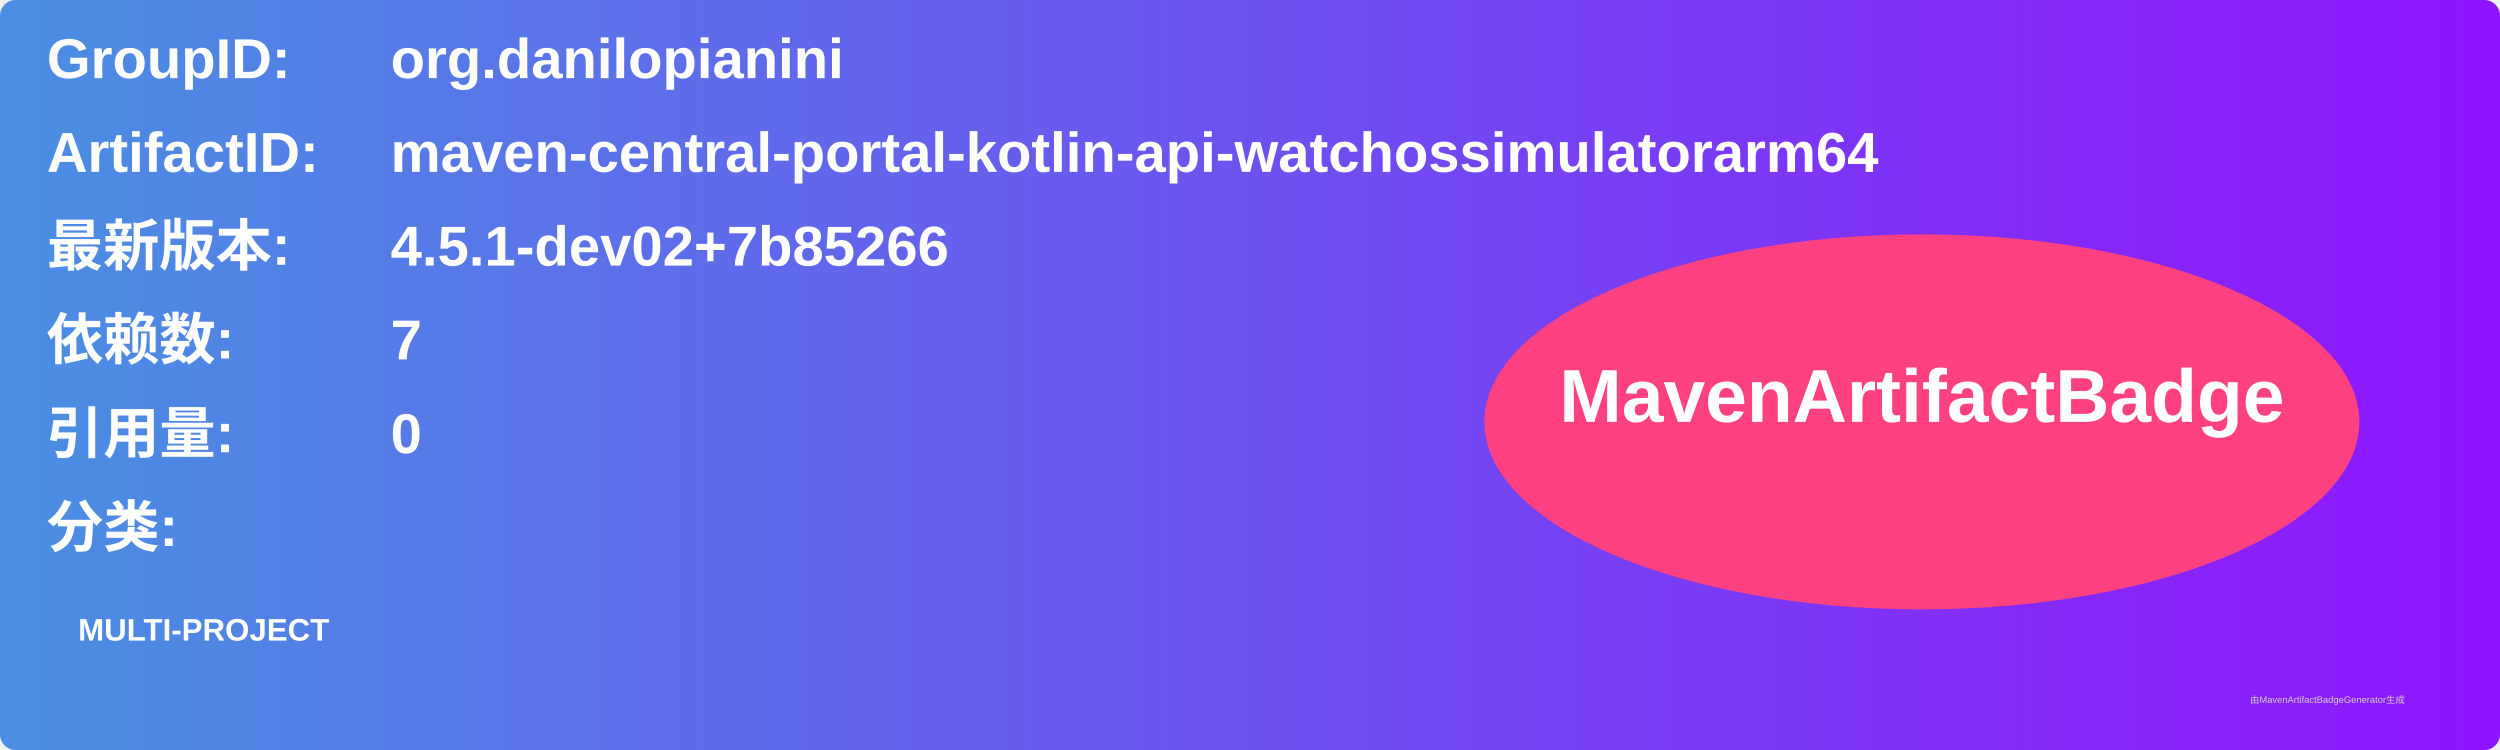
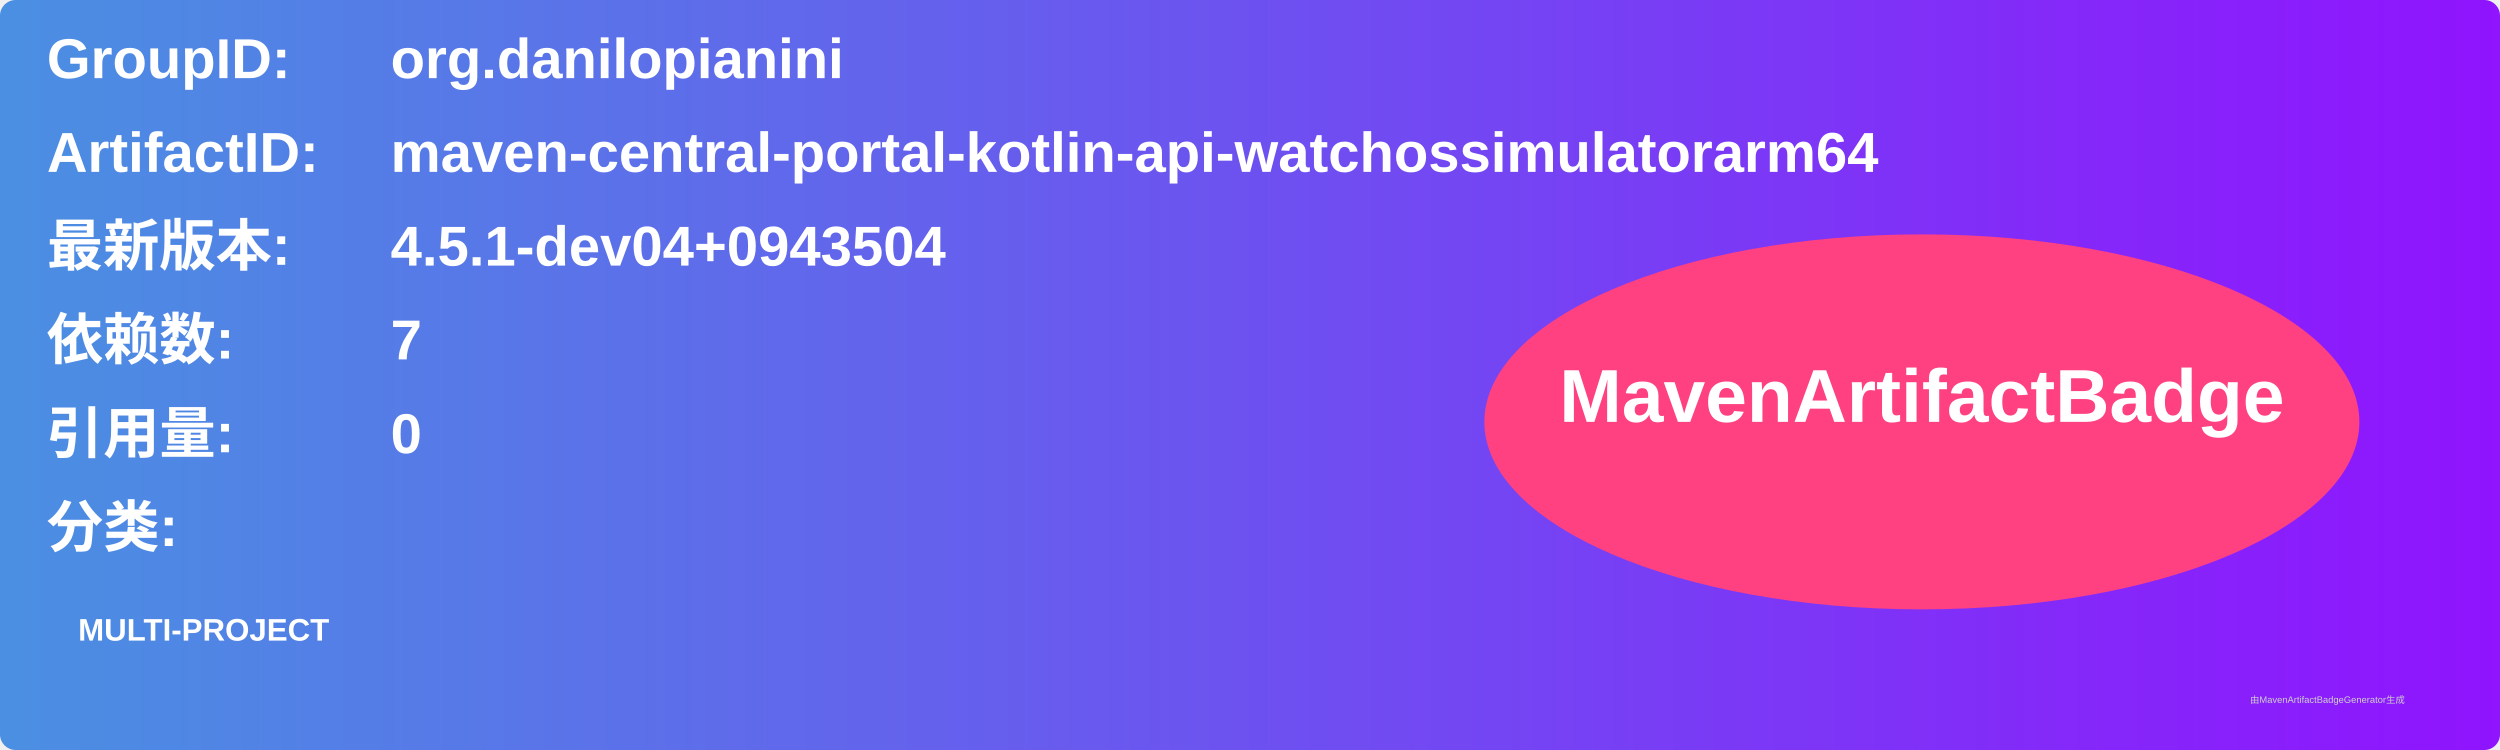
<svg xmlns="http://www.w3.org/2000/svg" width="800" height="240" viewBox="0 0 800 240">
  <linearGradient id="grad" x1="0%" y1="0%" x2="100%" y2="0%">
    <stop offset="0%" stop-color="#4a90e2" />
    <stop offset="100%" stop-color="#9013fe" />
  </linearGradient>
  <rect width="100%" height="100%" rx="5" ry="5" fill="url(#grad)" />
  <g transform="translate(15, 15)">
    <text x="0" y="10" font-family="Arial" font-size="18" fill="white" font-weight="bold" width="260">GroupID:</text>
    <text x="110" y="10" font-family="Arial" font-size="18" fill="white" font-weight="bold" width="460">org.danilopianini</text>
    <text x="0" y="40" font-family="Arial" font-size="18" fill="white" font-weight="bold" width="260">ArtifactID:</text>
    <text x="110" y="40" font-family="Arial" font-size="18" fill="white" font-weight="bold" width="460">maven-central-portal-kotlin-api-watchossimulatorarm64</text>
    <text x="0" y="70" font-family="Arial" font-size="18" fill="white" font-weight="bold">最新版本:</text>
    <text x="110" y="70" font-family="Arial" font-size="18" fill="white" font-weight="bold">
-       <tspan font-weight="bold">4.5.1-dev02+7b85266</tspan>
+       <tspan font-weight="bold">4.5.1-dev04+0943504</tspan>
    </text>
    <text x="0" y="100" font-family="Arial" font-size="18" fill="white" font-weight="bold">依赖数: </text>
    <text x="110" y="100" font-family="Arial" font-size="18" fill="white">
      <tspan font-weight="bold">7</tspan>
    </text>
    <text x="0" y="130" font-family="Arial" font-size="18" fill="white" font-weight="bold">引用量: </text>
    <text x="110" y="130" font-family="Arial" font-size="18" fill="white">
      <tspan font-weight="bold">0</tspan>
    </text>
    <text x="0" y="160" font-family="Arial" font-size="18" fill="white" font-weight="bold">分类:</text>
    <text x="10" y="190" font-family="Arial" font-size="10" fill="white">
      <tspan font-weight="bold">MULTI-PROJECT</tspan>
    </text>
    <ellipse cx="600" cy="120" rx="140" ry="60" fill="#ff4081" />
    <text x="600" y="120" text-anchor="middle" font-family="Arial" font-size="24" fill="white" font-weight="bold">MavenArtifactBadge</text>
  </g>
  <text x="720" y="225" font-family="Arial" font-size="3" fill="#d0d0d0">由MavenArtifactBadgeGenerator生成</text>
</svg>
